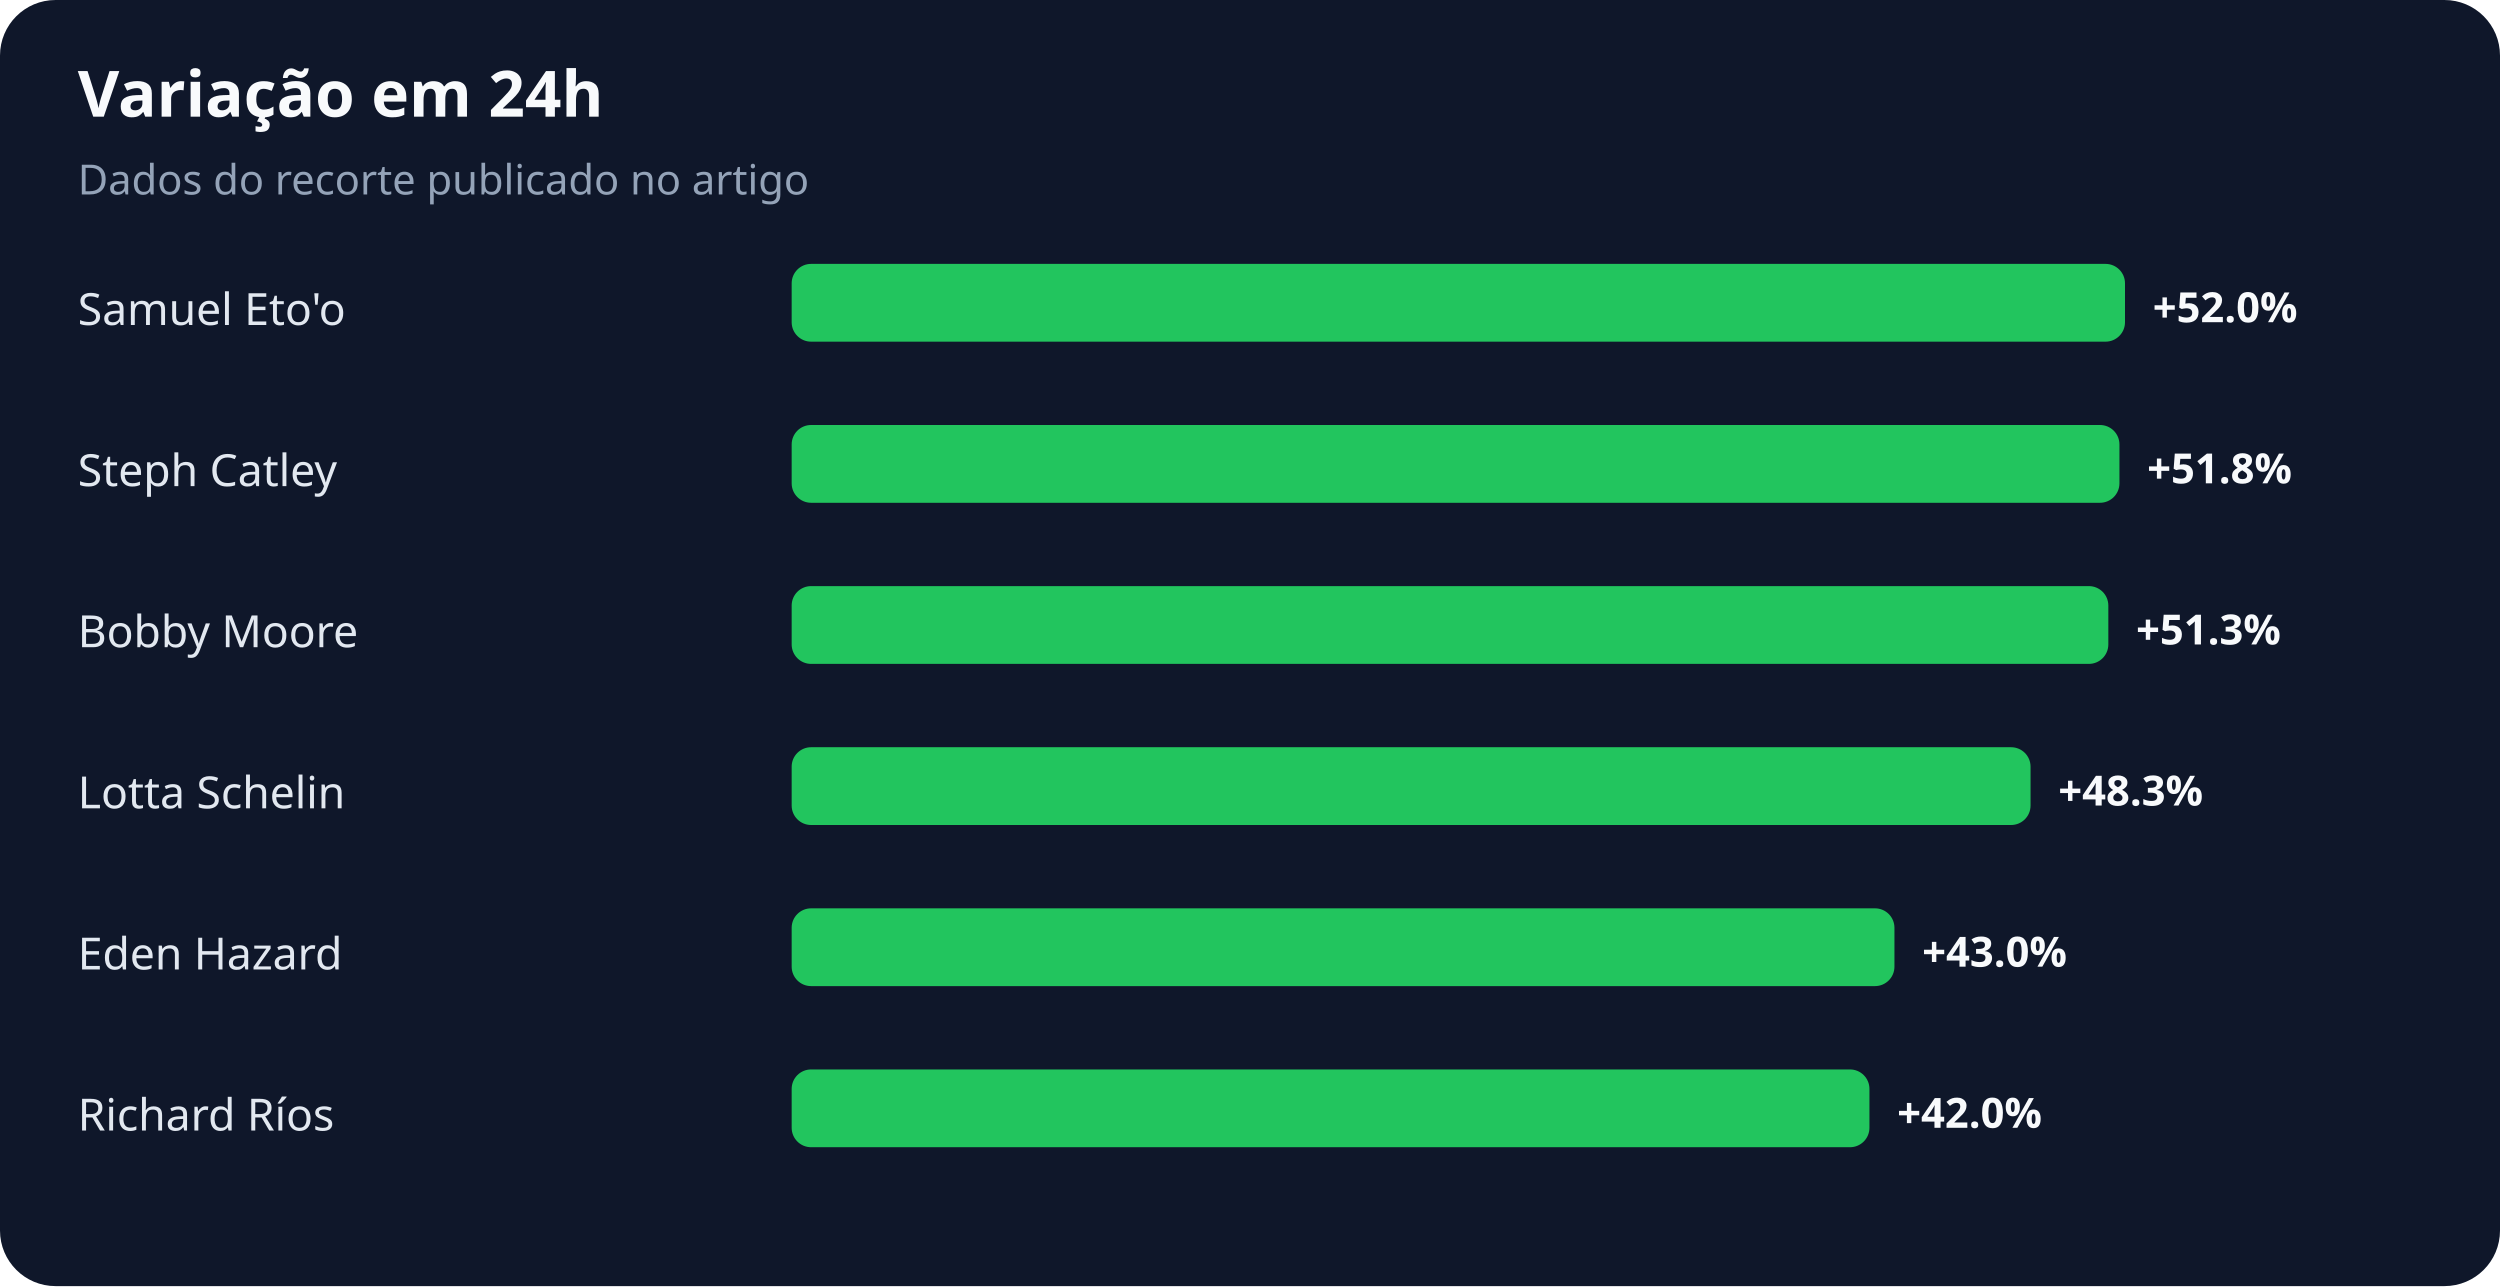
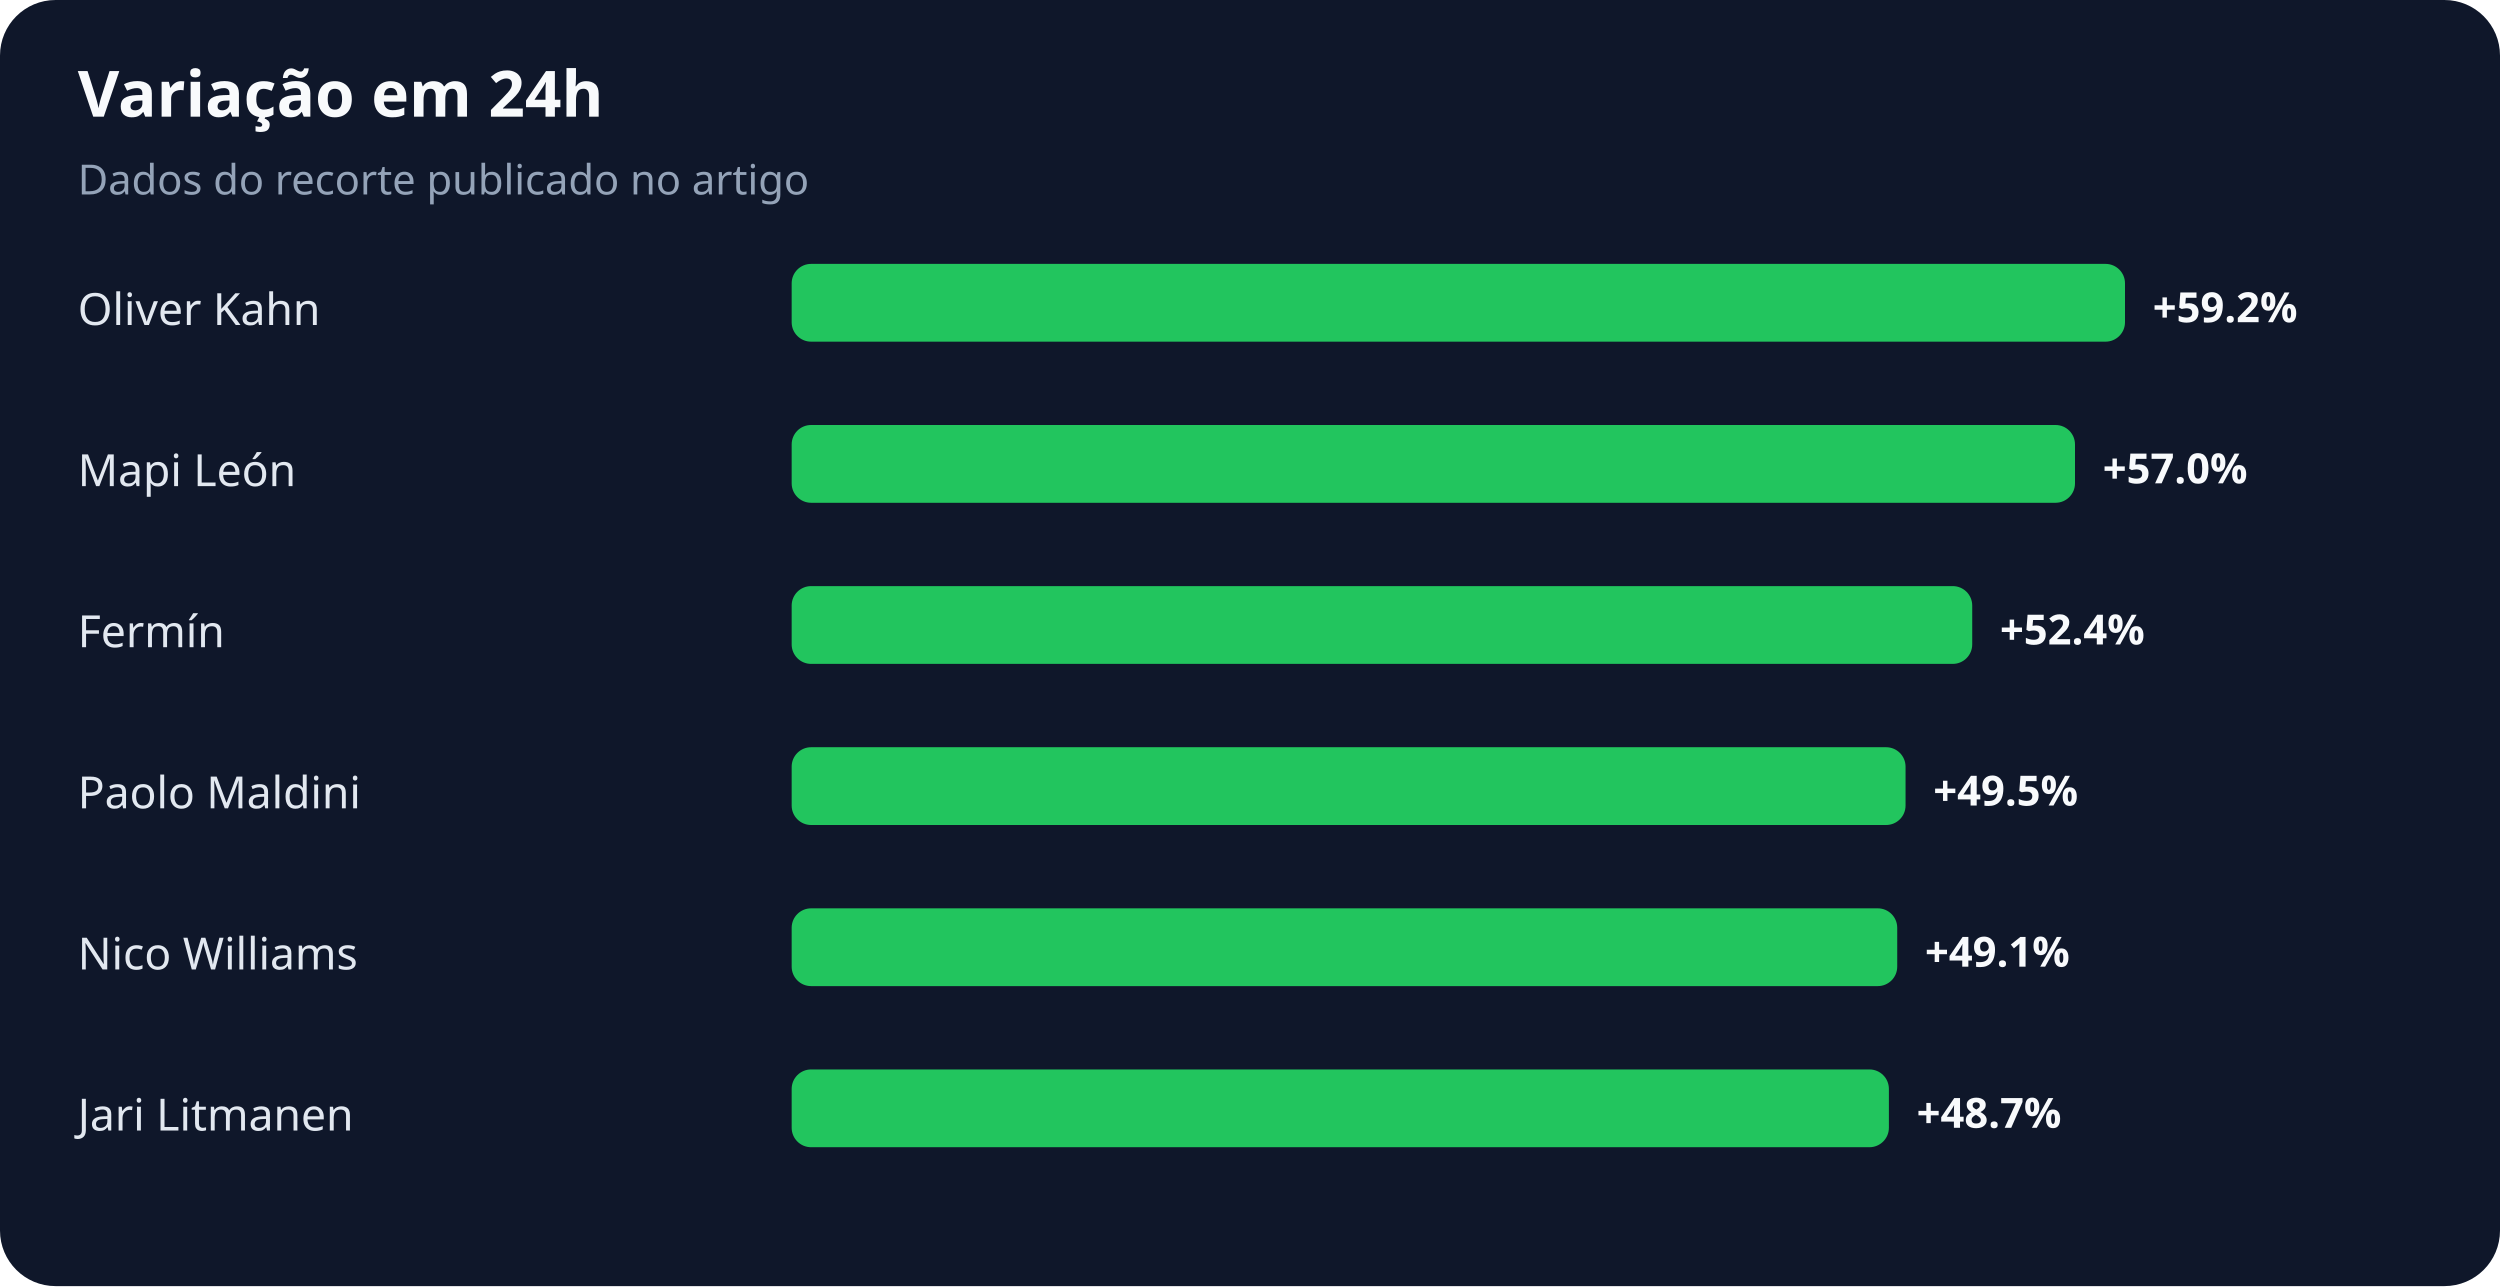
<svg xmlns="http://www.w3.org/2000/svg" width="900" height="463" viewBox="0 0 900 463" role="img" aria-labelledby="title desc">
  <rect width="100%" height="100%" rx="20" fill="#0f172a" />
  <text x="28" y="42" fill="#f8fafc" font-family="system-ui,sans-serif" font-size="23" font-weight="700">Variação em 24h</text>
  <text x="28" y="70" fill="#94a3b8" font-family="system-ui,sans-serif" font-size="15">Dados do recorte publicado no artigo</text>
-   <text x="28" y="117" fill="#e2e8f0" font-family="system-ui,sans-serif" font-size="16">Samuel Eto'o</text>
+   <text x="28" y="117" fill="#e2e8f0" font-family="system-ui,sans-serif" font-size="16">Oliver Kahn</text>
  <rect x="285" y="95" width="480" height="28" rx="7" fill="#22c55e" />
-   <text x="775" y="116" fill="#f8fafc" font-family="system-ui,sans-serif" font-size="15" font-weight="700">+52.0%</text>
-   <text x="28" y="175" fill="#e2e8f0" font-family="system-ui,sans-serif" font-size="16">Steph Catley</text>
-   <rect x="285" y="153" width="478" height="28" rx="7" fill="#22c55e" />
-   <text x="773" y="174" fill="#f8fafc" font-family="system-ui,sans-serif" font-size="15" font-weight="700">+51.8%</text>
-   <text x="28" y="233" fill="#e2e8f0" font-family="system-ui,sans-serif" font-size="16">Bobby Moore</text>
-   <rect x="285" y="211" width="474" height="28" rx="7" fill="#22c55e" />
-   <text x="769" y="232" fill="#f8fafc" font-family="system-ui,sans-serif" font-size="15" font-weight="700">+51.3%</text>
-   <text x="28" y="291" fill="#e2e8f0" font-family="system-ui,sans-serif" font-size="16">Lotta Schelin</text>
-   <rect x="285" y="269" width="446" height="28" rx="7" fill="#22c55e" />
-   <text x="741" y="290" fill="#f8fafc" font-family="system-ui,sans-serif" font-size="15" font-weight="700">+48.3%</text>
-   <text x="28" y="349" fill="#e2e8f0" font-family="system-ui,sans-serif" font-size="16">Eden Hazard</text>
-   <rect x="285" y="327" width="397" height="28" rx="7" fill="#22c55e" />
-   <text x="692" y="348" fill="#f8fafc" font-family="system-ui,sans-serif" font-size="15" font-weight="700">+43.0%</text>
-   <text x="28" y="407" fill="#e2e8f0" font-family="system-ui,sans-serif" font-size="16">Richard Ríos</text>
-   <rect x="285" y="385" width="388" height="28" rx="7" fill="#22c55e" />
-   <text x="683" y="406" fill="#f8fafc" font-family="system-ui,sans-serif" font-size="15" font-weight="700">+42.0%</text>
+   <text x="775" y="116" fill="#f8fafc" font-family="system-ui,sans-serif" font-size="15" font-weight="700">+59.2%</text>
+   <text x="28" y="175" fill="#e2e8f0" font-family="system-ui,sans-serif" font-size="16">Mapi León</text>
+   <rect x="285" y="153" width="462" height="28" rx="7" fill="#22c55e" />
+   <text x="757" y="174" fill="#f8fafc" font-family="system-ui,sans-serif" font-size="15" font-weight="700">+57.0%</text>
+   <text x="28" y="233" fill="#e2e8f0" font-family="system-ui,sans-serif" font-size="16">Fermín</text>
+   <rect x="285" y="211" width="425" height="28" rx="7" fill="#22c55e" />
+   <text x="720" y="232" fill="#f8fafc" font-family="system-ui,sans-serif" font-size="15" font-weight="700">+52.4%</text>
+   <text x="28" y="291" fill="#e2e8f0" font-family="system-ui,sans-serif" font-size="16">Paolo Maldini</text>
+   <rect x="285" y="269" width="401" height="28" rx="7" fill="#22c55e" />
+   <text x="696" y="290" fill="#f8fafc" font-family="system-ui,sans-serif" font-size="15" font-weight="700">+49.5%</text>
+   <text x="28" y="349" fill="#e2e8f0" font-family="system-ui,sans-serif" font-size="16">Nico Williams</text>
+   <rect x="285" y="327" width="398" height="28" rx="7" fill="#22c55e" />
+   <text x="693" y="348" fill="#f8fafc" font-family="system-ui,sans-serif" font-size="15" font-weight="700">+49.1%</text>
+   <text x="28" y="407" fill="#e2e8f0" font-family="system-ui,sans-serif" font-size="16">Jari Litmanen</text>
+   <rect x="285" y="385" width="395" height="28" rx="7" fill="#22c55e" />
+   <text x="690" y="406" fill="#f8fafc" font-family="system-ui,sans-serif" font-size="15" font-weight="700">+48.7%</text>
</svg>
